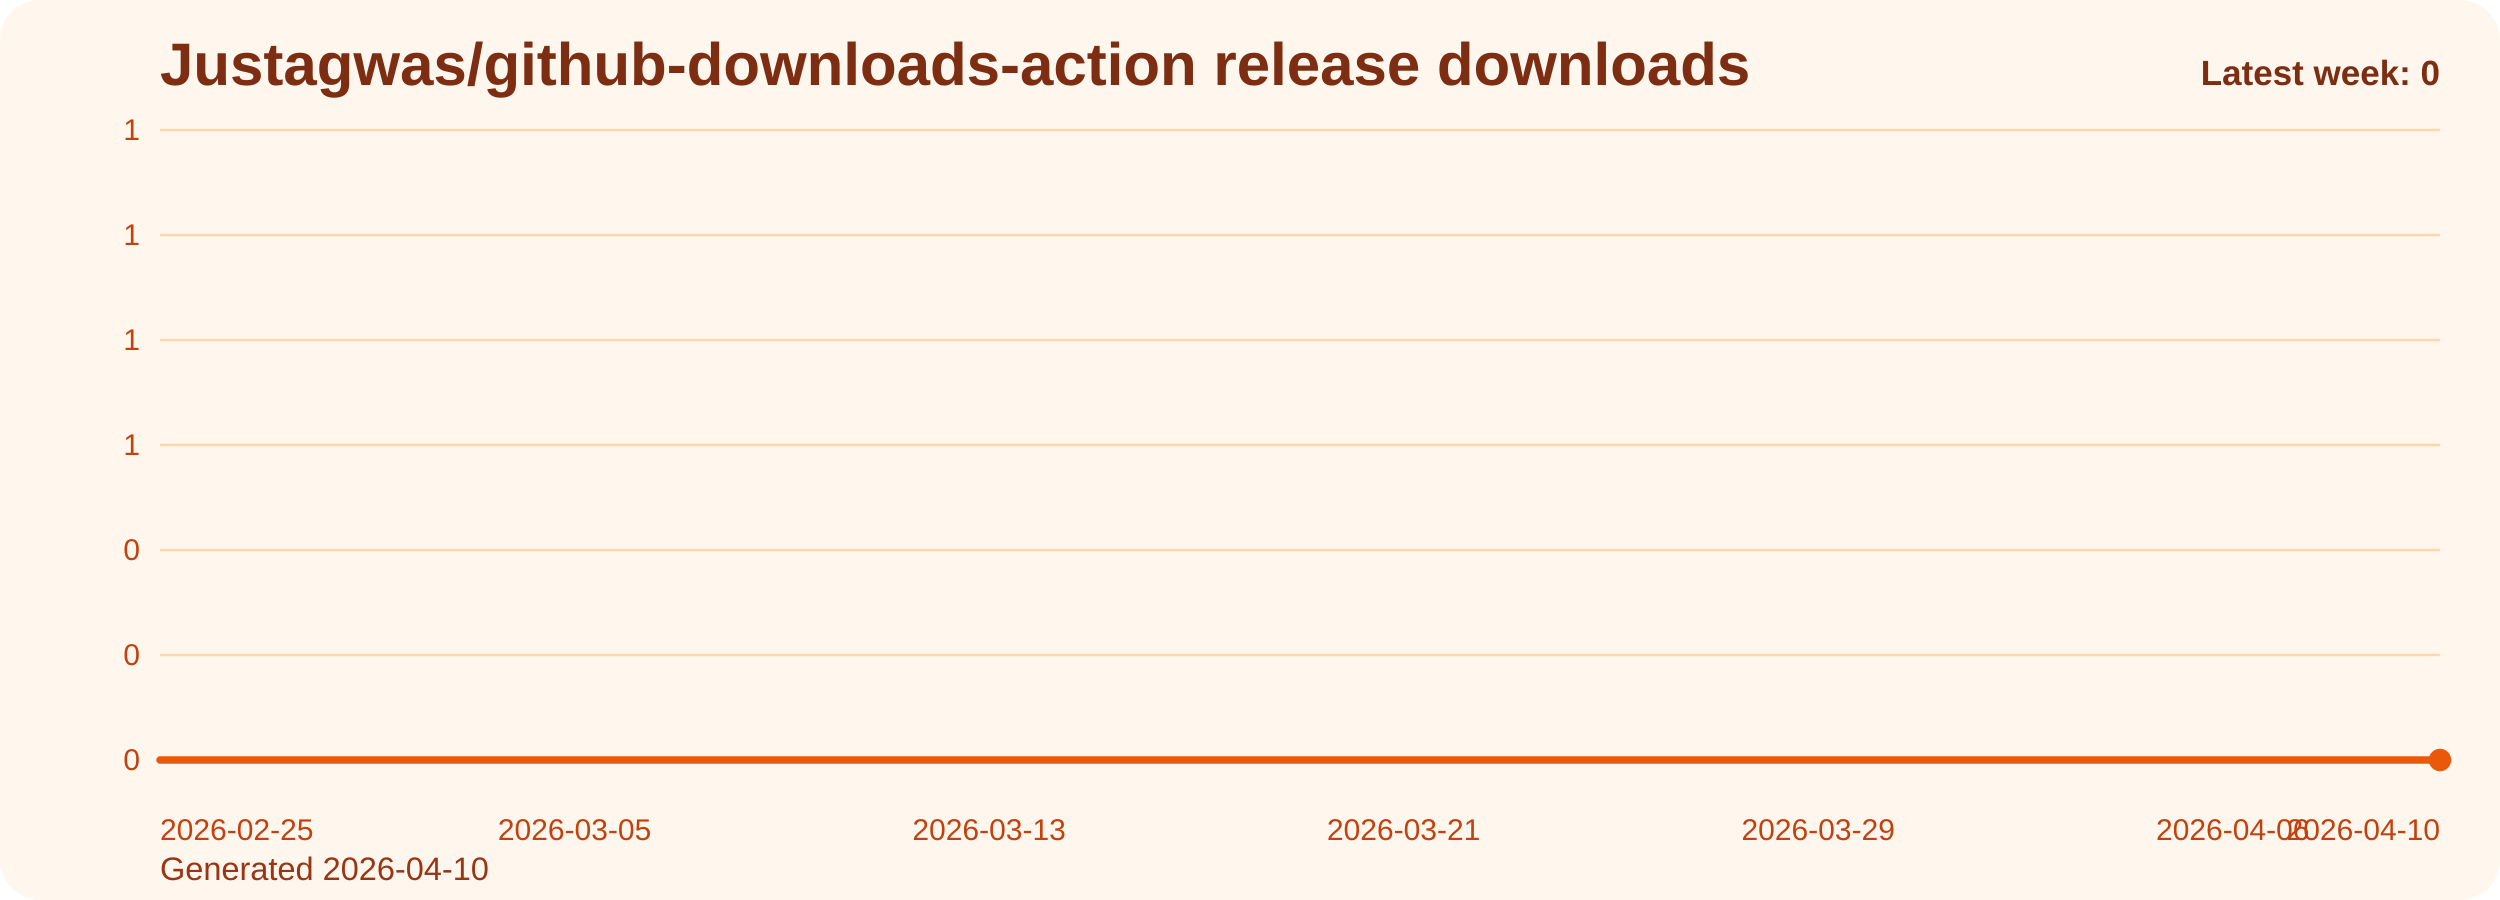
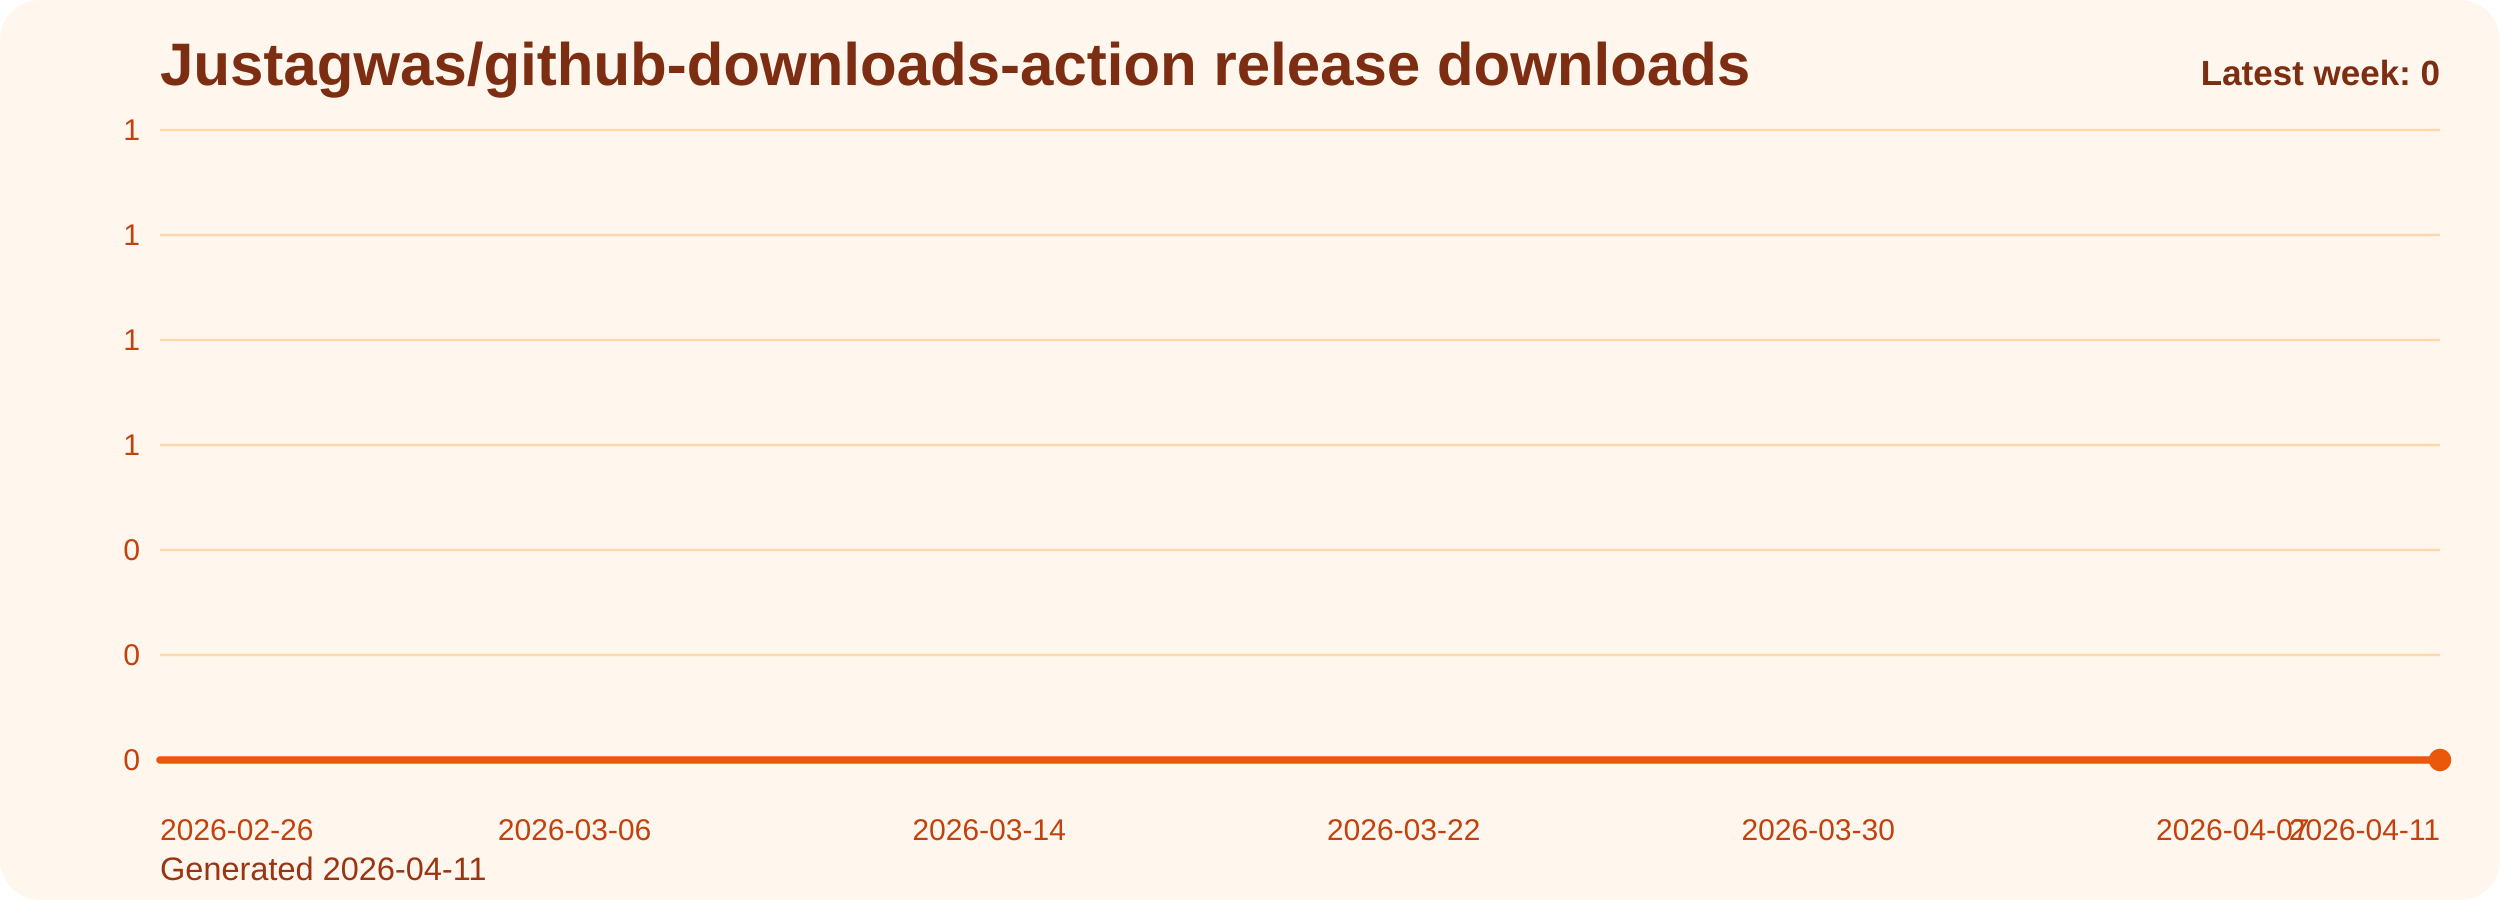
<svg xmlns="http://www.w3.org/2000/svg" viewBox="0 0 1000 360" role="img" aria-label="Justagwas/github-downloads-action release downloads chart">
  <defs>
    <linearGradient id="fill-weekly-orange" x1="0" y1="0" x2="0" y2="1">
      <stop offset="0%" stop-color="#f97316" stop-opacity="0.32" />
      <stop offset="100%" stop-color="#f97316" stop-opacity="0.05" />
    </linearGradient>
    <style>
      .bg { fill: #fff7ed; }
      .title { font: 700 24px Arial, sans-serif; fill: #7c2d12; }
      .sub { font: 400 13px Arial, sans-serif; fill: #9a3412; }
      .grid { stroke: #fed7aa; stroke-width: 1; }
      .axis { font: 400 12px Arial, sans-serif; fill: #c2410c; }
      .line { fill: none; stroke: #ea580c; stroke-width: 3; stroke-linecap: round; stroke-linejoin: round; }
      .dot { fill: #ea580c; }
      .value { font: 600 11px Arial, sans-serif; fill: #9a3412; }
      .latest { font: 700 14px Arial, sans-serif; fill: #7c2d12; }
    </style>
  </defs>
  <rect class="bg" x="0" y="0" width="1000" height="360" rx="16" />
  <text class="title" x="64" y="34">Justagwas/github-downloads-action release downloads</text>
-   <text class="sub" x="64" y="352">Generated 2026-04-10</text>
+   <text class="sub" x="64" y="352">Generated 2026-04-11</text>
  <line x1="64" y1="52.00" x2="976" y2="52.00" class="grid" />
  <text x="56" y="56.00" text-anchor="end" class="axis">1</text>
  <line x1="64" y1="94.00" x2="976" y2="94.00" class="grid" />
  <text x="56" y="98.00" text-anchor="end" class="axis">1</text>
  <line x1="64" y1="136.00" x2="976" y2="136.00" class="grid" />
  <text x="56" y="140.00" text-anchor="end" class="axis">1</text>
  <line x1="64" y1="178.00" x2="976" y2="178.00" class="grid" />
  <text x="56" y="182.00" text-anchor="end" class="axis">1</text>
  <line x1="64" y1="220.00" x2="976" y2="220.00" class="grid" />
  <text x="56" y="224.00" text-anchor="end" class="axis">0</text>
  <line x1="64" y1="262.00" x2="976" y2="262.00" class="grid" />
  <text x="56" y="266.00" text-anchor="end" class="axis">0</text>
  <line x1="64" y1="304.00" x2="976" y2="304.00" class="grid" />
  <text x="56" y="308.00" text-anchor="end" class="axis">0</text>
  <path d="M 64.00 304 L 64.00 304.00 L 84.73 304.00 L 105.45 304.00 L 126.18 304.00 L 146.91 304.00 L 167.64 304.00 L 188.36 304.00 L 209.09 304.00 L 229.82 304.00 L 250.55 304.00 L 271.27 304.00 L 292.00 304.00 L 312.73 304.00 L 333.45 304.00 L 354.18 304.00 L 374.91 304.00 L 395.64 304.00 L 416.36 304.00 L 437.09 304.00 L 457.82 304.00 L 478.55 304.00 L 499.27 304.00 L 520.00 304.00 L 540.73 304.00 L 561.45 304.00 L 582.18 304.00 L 602.91 304.00 L 623.64 304.00 L 644.36 304.00 L 665.09 304.00 L 685.82 304.00 L 706.55 304.00 L 727.27 304.00 L 748.00 304.00 L 768.73 304.00 L 789.45 304.00 L 810.18 304.00 L 830.91 304.00 L 851.64 304.00 L 872.36 304.00 L 893.09 304.00 L 913.82 304.00 L 934.55 304.00 L 955.27 304.00 L 976.00 304.00 L 976.00 304 Z" fill="url(#fill-weekly-orange)" />
  <polyline class="line" points="64.00,304.00 84.73,304.00 105.45,304.00 126.18,304.00 146.91,304.00 167.64,304.00 188.36,304.00 209.09,304.00 229.82,304.00 250.55,304.00 271.27,304.00 292.00,304.00 312.73,304.00 333.45,304.00 354.18,304.00 374.91,304.00 395.64,304.00 416.36,304.00 437.09,304.00 457.82,304.00 478.55,304.00 499.27,304.00 520.00,304.00 540.73,304.00 561.45,304.00 582.18,304.00 602.91,304.00 623.64,304.00 644.36,304.00 665.09,304.00 685.82,304.00 706.55,304.00 727.27,304.00 748.00,304.00 768.73,304.00 789.45,304.00 810.18,304.00 830.91,304.00 851.64,304.00 872.36,304.00 893.09,304.00 913.82,304.00 934.55,304.00 955.27,304.00 976.00,304.00" />
  <circle class="dot" cx="976.00" cy="304.00" r="4.5" />
-   <text class="axis" x="64.00" y="336" text-anchor="start">2026-02-25</text>
-   <text class="axis" x="229.82" y="336" text-anchor="middle">2026-03-05</text>
-   <text class="axis" x="395.64" y="336" text-anchor="middle">2026-03-13</text>
-   <text class="axis" x="561.45" y="336" text-anchor="middle">2026-03-21</text>
-   <text class="axis" x="727.27" y="336" text-anchor="middle">2026-03-29</text>
-   <text class="axis" x="893.09" y="336" text-anchor="middle">2026-04-06</text>
-   <text class="axis" x="976.00" y="336" text-anchor="end">2026-04-10</text>
+   <text class="axis" x="64.00" y="336" text-anchor="start">2026-02-26</text>
+   <text class="axis" x="229.82" y="336" text-anchor="middle">2026-03-06</text>
+   <text class="axis" x="395.64" y="336" text-anchor="middle">2026-03-14</text>
+   <text class="axis" x="561.45" y="336" text-anchor="middle">2026-03-22</text>
+   <text class="axis" x="727.27" y="336" text-anchor="middle">2026-03-30</text>
+   <text class="axis" x="893.09" y="336" text-anchor="middle">2026-04-07</text>
+   <text class="axis" x="976.00" y="336" text-anchor="end">2026-04-11</text>
  <text class="latest" x="976" y="34" text-anchor="end">Latest week: 0</text>
</svg>
